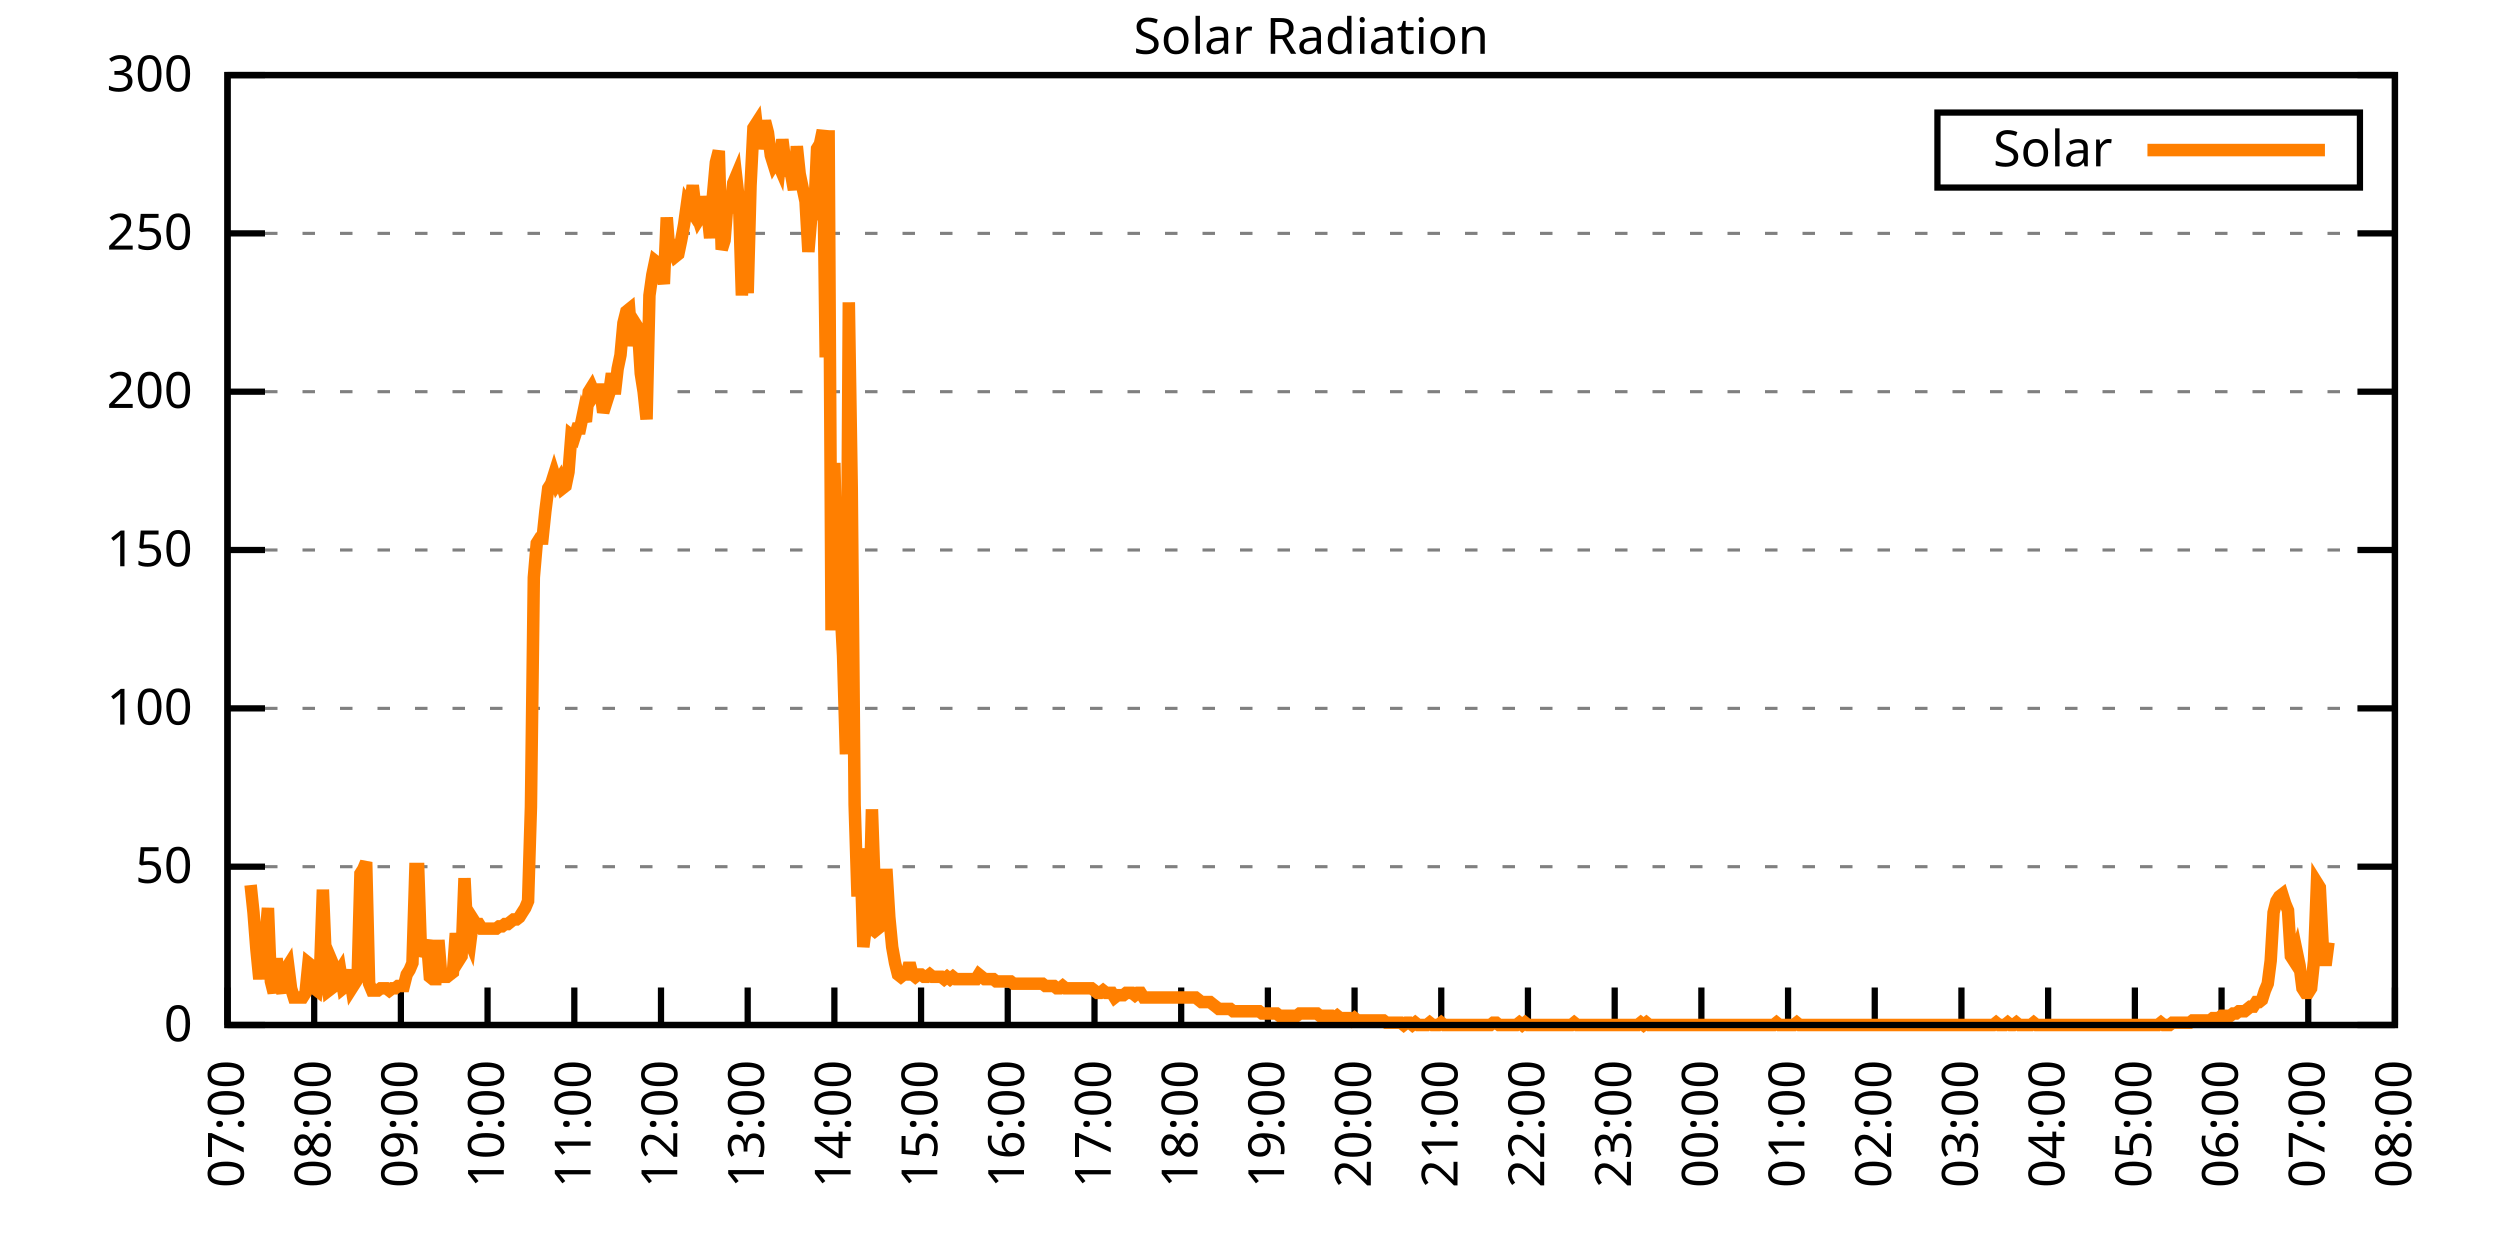
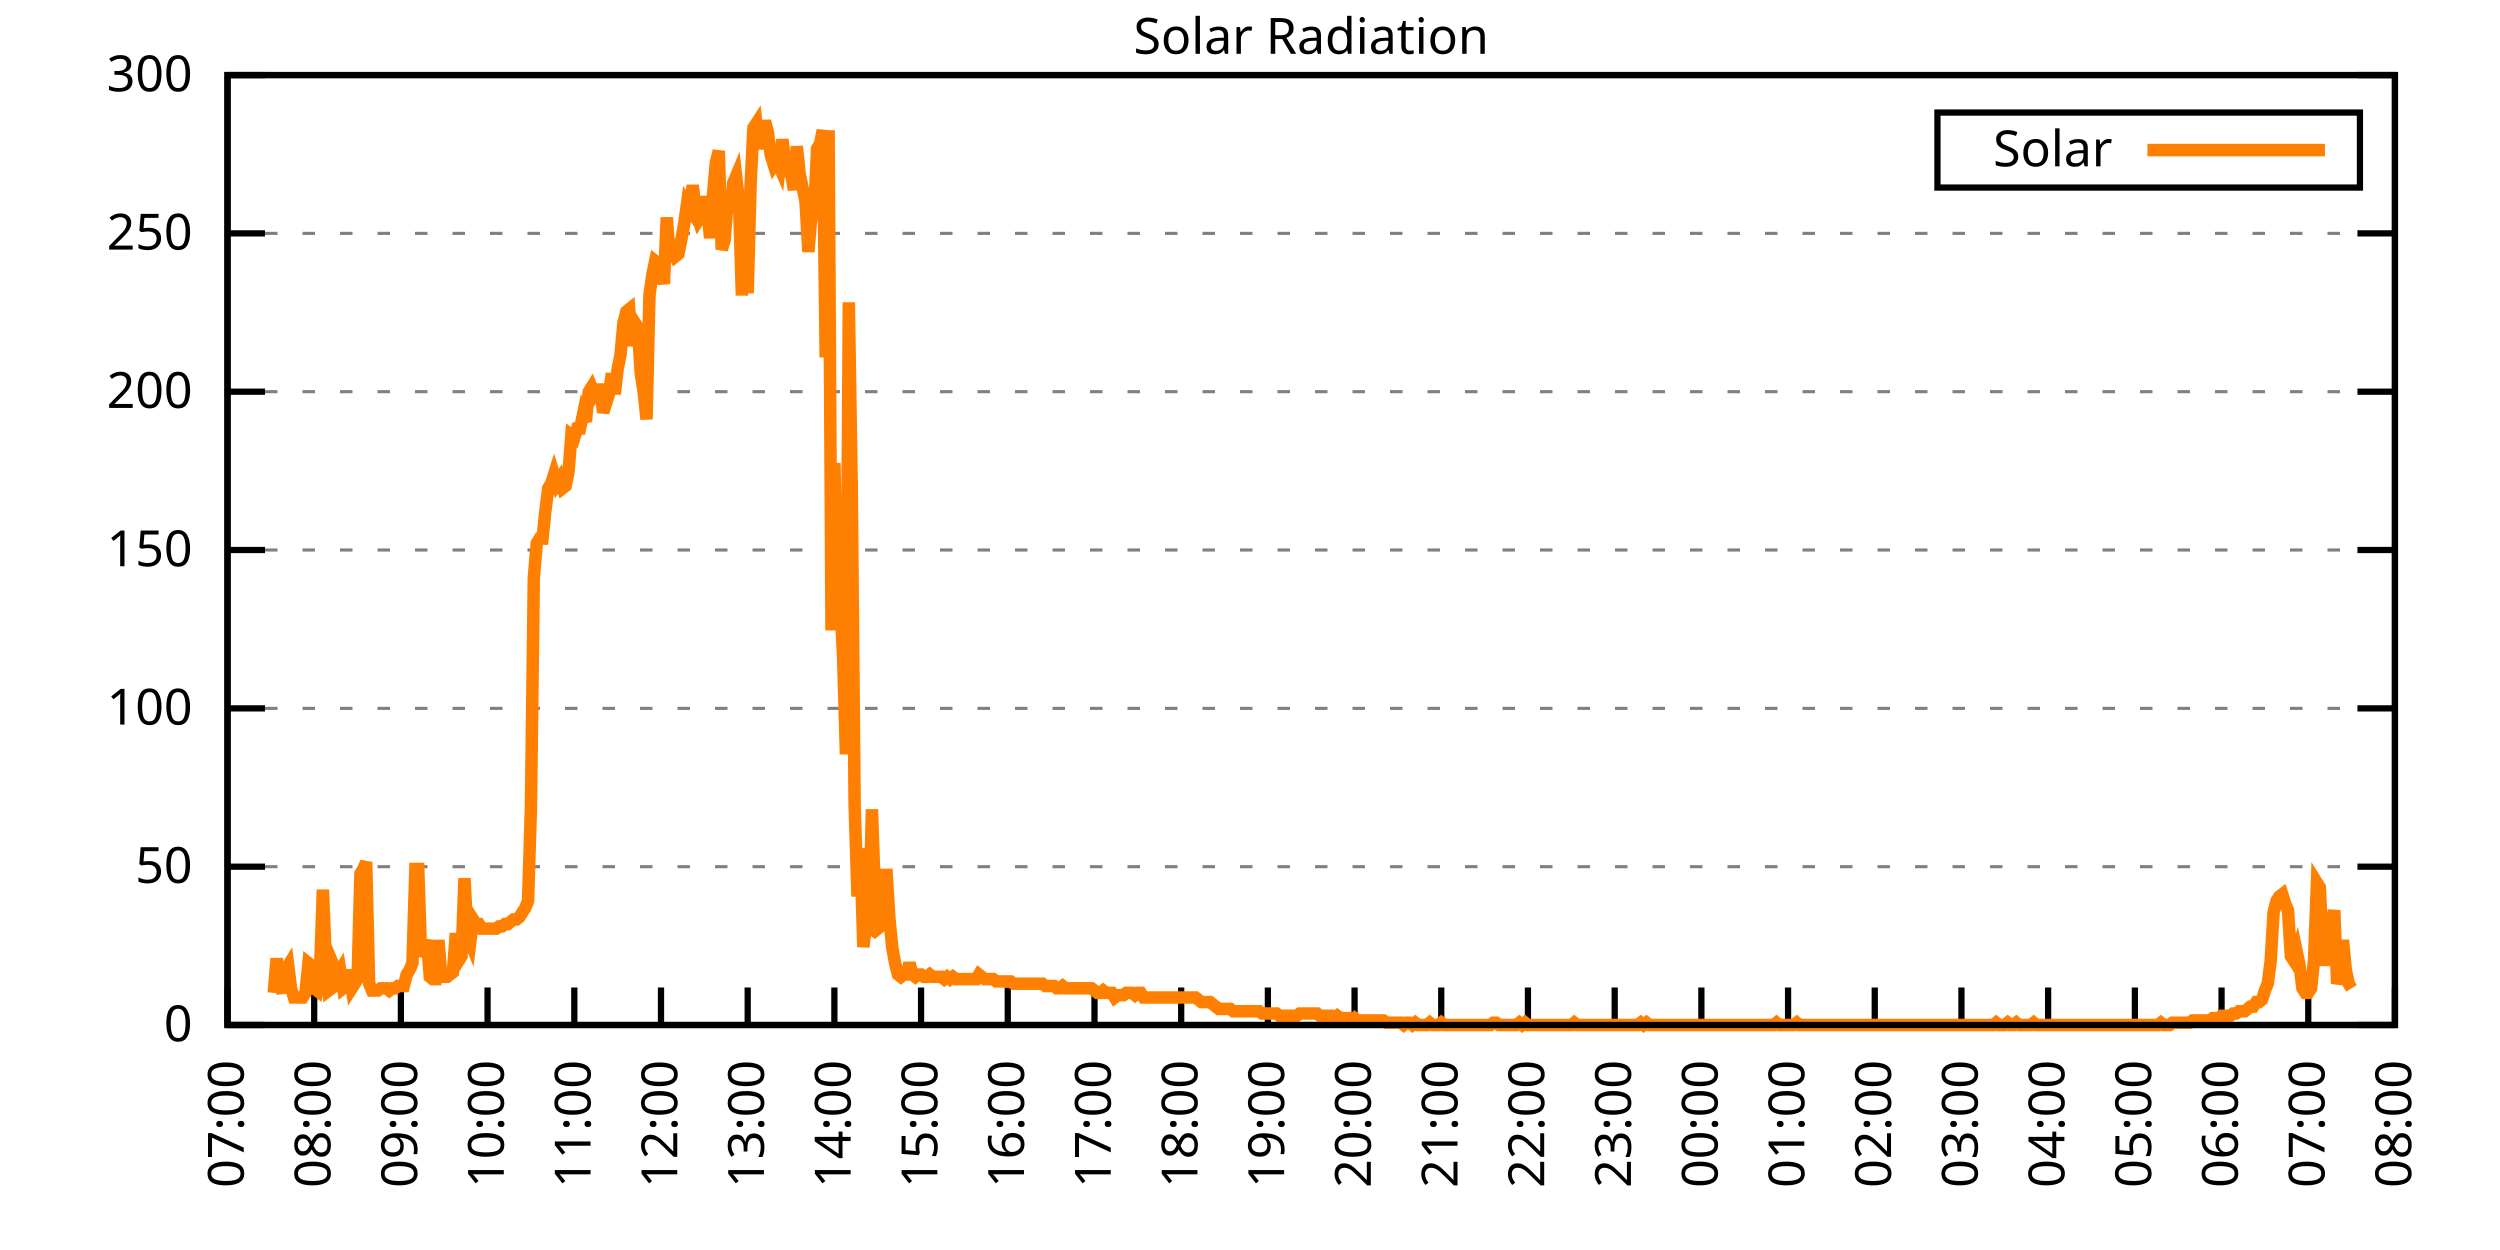
<svg xmlns="http://www.w3.org/2000/svg" xmlns:xlink="http://www.w3.org/1999/xlink" width="400" height="200" viewBox="0 0 400 200">
  <g id="gnuplot_canvas">
    <rect x="0" y="0" width="400" height="200" fill="none" />
    <defs>
      <circle id="gpDot" r="0.5" stroke-width="0.5" stroke="currentColor" />
      <path id="gpPt0" stroke-width="0.333" stroke="currentColor" d="M-1,0 h2 M0,-1 v2" />
      <path id="gpPt1" stroke-width="0.333" stroke="currentColor" d="M-1,-1 L1,1 M1,-1 L-1,1" />
      <path id="gpPt2" stroke-width="0.333" stroke="currentColor" d="M-1,0 L1,0 M0,-1 L0,1 M-1,-1 L1,1 M-1,1 L1,-1" />
      <rect id="gpPt3" stroke-width="0.333" stroke="currentColor" x="-1" y="-1" width="2" height="2" />
      <rect id="gpPt4" stroke-width="0.333" stroke="currentColor" fill="currentColor" x="-1" y="-1" width="2" height="2" />
      <circle id="gpPt5" stroke-width="0.333" stroke="currentColor" cx="0" cy="0" r="1" />
      <use xlink:href="#gpPt5" id="gpPt6" fill="currentColor" stroke="none" />
      <path id="gpPt7" stroke-width="0.333" stroke="currentColor" d="M0,-1.33 L-1.33,0.67 L1.33,0.67 z" />
      <use xlink:href="#gpPt7" id="gpPt8" fill="currentColor" stroke="none" />
      <use xlink:href="#gpPt7" id="gpPt9" stroke="currentColor" transform="rotate(180)" />
      <use xlink:href="#gpPt9" id="gpPt10" fill="currentColor" stroke="none" />
      <use xlink:href="#gpPt3" id="gpPt11" stroke="currentColor" transform="rotate(45)" />
      <use xlink:href="#gpPt11" id="gpPt12" fill="currentColor" stroke="none" />
      <path id="gpPt13" stroke-width="0.333" stroke="currentColor" d="M0,1.330 L1.265,0.411 L0.782,-1.067 L-0.782,-1.076 L-1.265,0.411 z" />
      <use xlink:href="#gpPt13" id="gpPt14" fill="currentColor" stroke="none" />
      <filter id="textbox" filterUnits="objectBoundingBox" x="0" y="0" height="1" width="1">
        <feFlood flood-color="white" flood-opacity="1" result="bgnd" />
        <feComposite in="SourceGraphic" in2="bgnd" operator="atop" />
      </filter>
      <filter id="greybox" filterUnits="objectBoundingBox" x="0" y="0" height="1" width="1">
        <feFlood flood-color="lightgrey" flood-opacity="1" result="grey" />
        <feComposite in="SourceGraphic" in2="grey" operator="atop" />
      </filter>
    </defs>
    <g fill="none" color="white" stroke="currentColor" stroke-width="1.00" stroke-linecap="butt" stroke-linejoin="miter">
</g>
    <g fill="none" color="black" stroke="currentColor" stroke-width="1.00" stroke-linecap="butt" stroke-linejoin="miter">
      <g stroke="none" shape-rendering="crispEdges">
        <polygon fill="rgb(255, 255, 255)" points="36.40,164.00 383.18,164.00 383.18,12.02 36.40,12.02 " />
      </g>
    </g>
    <g fill="none" color="black" stroke="currentColor" stroke-width="1.00" stroke-linecap="butt" stroke-linejoin="miter">
</g>
    <g fill="none" color="black" stroke="black" stroke-width="0.50" stroke-linecap="butt" stroke-linejoin="miter">
</g>
    <g fill="none" color="gray" stroke="currentColor" stroke-width="0.50" stroke-linecap="butt" stroke-linejoin="miter">
      <path stroke="gray" stroke-dasharray="2,4" class="gridline" d="M36.40,164.00 L383.19,164.00  " />
    </g>
    <g fill="none" color="gray" stroke="gray" stroke-width="1.00" stroke-linecap="butt" stroke-linejoin="miter">
</g>
    <g fill="none" color="black" stroke="currentColor" stroke-width="1.00" stroke-linecap="butt" stroke-linejoin="miter">
      <path stroke="black" d="M36.40,164.00 L42.40,164.00 M383.19,164.00 L377.19,164.00  " />
      <g transform="translate(30.80,166.60)" stroke="none" fill="black" font-family="Sans" font-size="8.00" text-anchor="end">
        <text>
          <tspan font-family="Sans"> 0</tspan>
        </text>
      </g>
    </g>
    <g fill="none" color="black" stroke="currentColor" stroke-width="1.00" stroke-linecap="butt" stroke-linejoin="miter">
</g>
    <g fill="none" color="black" stroke="black" stroke-width="0.50" stroke-linecap="butt" stroke-linejoin="miter">
</g>
    <g fill="none" color="gray" stroke="currentColor" stroke-width="0.50" stroke-linecap="butt" stroke-linejoin="miter">
      <path stroke="gray" stroke-dasharray="2,4" class="gridline" d="M36.40,138.67 L383.19,138.67  " />
    </g>
    <g fill="none" color="gray" stroke="gray" stroke-width="1.00" stroke-linecap="butt" stroke-linejoin="miter">
</g>
    <g fill="none" color="black" stroke="currentColor" stroke-width="1.00" stroke-linecap="butt" stroke-linejoin="miter">
      <path stroke="black" d="M36.40,138.67 L42.40,138.67 M383.19,138.67 L377.19,138.67  " />
      <g transform="translate(30.80,141.27)" stroke="none" fill="black" font-family="Sans" font-size="8.00" text-anchor="end">
        <text>
          <tspan font-family="Sans"> 50</tspan>
        </text>
      </g>
    </g>
    <g fill="none" color="black" stroke="currentColor" stroke-width="1.00" stroke-linecap="butt" stroke-linejoin="miter">
</g>
    <g fill="none" color="black" stroke="black" stroke-width="0.50" stroke-linecap="butt" stroke-linejoin="miter">
</g>
    <g fill="none" color="gray" stroke="currentColor" stroke-width="0.50" stroke-linecap="butt" stroke-linejoin="miter">
      <path stroke="gray" stroke-dasharray="2,4" class="gridline" d="M36.40,113.34 L383.19,113.34  " />
    </g>
    <g fill="none" color="gray" stroke="gray" stroke-width="1.00" stroke-linecap="butt" stroke-linejoin="miter">
</g>
    <g fill="none" color="black" stroke="currentColor" stroke-width="1.00" stroke-linecap="butt" stroke-linejoin="miter">
      <path stroke="black" d="M36.40,113.34 L42.40,113.34 M383.19,113.34 L377.19,113.34  " />
      <g transform="translate(30.80,115.94)" stroke="none" fill="black" font-family="Sans" font-size="8.00" text-anchor="end">
        <text>
          <tspan font-family="Sans"> 100</tspan>
        </text>
      </g>
    </g>
    <g fill="none" color="black" stroke="currentColor" stroke-width="1.00" stroke-linecap="butt" stroke-linejoin="miter">
</g>
    <g fill="none" color="black" stroke="black" stroke-width="0.50" stroke-linecap="butt" stroke-linejoin="miter">
</g>
    <g fill="none" color="gray" stroke="currentColor" stroke-width="0.50" stroke-linecap="butt" stroke-linejoin="miter">
      <path stroke="gray" stroke-dasharray="2,4" class="gridline" d="M36.40,88.00 L383.19,88.00  " />
    </g>
    <g fill="none" color="gray" stroke="gray" stroke-width="1.00" stroke-linecap="butt" stroke-linejoin="miter">
</g>
    <g fill="none" color="black" stroke="currentColor" stroke-width="1.00" stroke-linecap="butt" stroke-linejoin="miter">
      <path stroke="black" d="M36.40,88.00 L42.40,88.00 M383.19,88.00 L377.19,88.00  " />
      <g transform="translate(30.80,90.60)" stroke="none" fill="black" font-family="Sans" font-size="8.00" text-anchor="end">
        <text>
          <tspan font-family="Sans"> 150</tspan>
        </text>
      </g>
    </g>
    <g fill="none" color="black" stroke="currentColor" stroke-width="1.00" stroke-linecap="butt" stroke-linejoin="miter">
</g>
    <g fill="none" color="black" stroke="black" stroke-width="0.50" stroke-linecap="butt" stroke-linejoin="miter">
</g>
    <g fill="none" color="gray" stroke="currentColor" stroke-width="0.50" stroke-linecap="butt" stroke-linejoin="miter">
      <path stroke="gray" stroke-dasharray="2,4" class="gridline" d="M36.40,62.67 L383.19,62.67  " />
    </g>
    <g fill="none" color="gray" stroke="gray" stroke-width="1.00" stroke-linecap="butt" stroke-linejoin="miter">
</g>
    <g fill="none" color="black" stroke="currentColor" stroke-width="1.00" stroke-linecap="butt" stroke-linejoin="miter">
      <path stroke="black" d="M36.40,62.67 L42.40,62.67 M383.19,62.67 L377.19,62.67  " />
      <g transform="translate(30.80,65.27)" stroke="none" fill="black" font-family="Sans" font-size="8.00" text-anchor="end">
        <text>
          <tspan font-family="Sans"> 200</tspan>
        </text>
      </g>
    </g>
    <g fill="none" color="black" stroke="currentColor" stroke-width="1.00" stroke-linecap="butt" stroke-linejoin="miter">
</g>
    <g fill="none" color="black" stroke="black" stroke-width="0.50" stroke-linecap="butt" stroke-linejoin="miter">
</g>
    <g fill="none" color="gray" stroke="currentColor" stroke-width="0.50" stroke-linecap="butt" stroke-linejoin="miter">
      <path stroke="gray" stroke-dasharray="2,4" class="gridline" d="M36.40,37.34 L383.19,37.34  " />
    </g>
    <g fill="none" color="gray" stroke="gray" stroke-width="1.00" stroke-linecap="butt" stroke-linejoin="miter">
</g>
    <g fill="none" color="black" stroke="currentColor" stroke-width="1.00" stroke-linecap="butt" stroke-linejoin="miter">
      <path stroke="black" d="M36.40,37.34 L42.40,37.34 M383.19,37.34 L377.19,37.34  " />
      <g transform="translate(30.80,39.94)" stroke="none" fill="black" font-family="Sans" font-size="8.00" text-anchor="end">
        <text>
          <tspan font-family="Sans"> 250</tspan>
        </text>
      </g>
    </g>
    <g fill="none" color="black" stroke="currentColor" stroke-width="1.00" stroke-linecap="butt" stroke-linejoin="miter">
</g>
    <g fill="none" color="black" stroke="black" stroke-width="0.50" stroke-linecap="butt" stroke-linejoin="miter">
</g>
    <g fill="none" color="gray" stroke="currentColor" stroke-width="0.50" stroke-linecap="butt" stroke-linejoin="miter">
      <path stroke="gray" stroke-dasharray="2,4" class="gridline" d="M36.40,12.01 L383.19,12.01  " />
    </g>
    <g fill="none" color="gray" stroke="gray" stroke-width="1.00" stroke-linecap="butt" stroke-linejoin="miter">
</g>
    <g fill="none" color="black" stroke="currentColor" stroke-width="1.00" stroke-linecap="butt" stroke-linejoin="miter">
      <path stroke="black" d="M36.40,12.01 L42.40,12.01 M383.19,12.01 L377.19,12.01  " />
      <g transform="translate(30.80,14.61)" stroke="none" fill="black" font-family="Sans" font-size="8.00" text-anchor="end">
        <text>
          <tspan font-family="Sans"> 300</tspan>
        </text>
      </g>
    </g>
    <g fill="none" color="black" stroke="currentColor" stroke-width="1.00" stroke-linecap="butt" stroke-linejoin="miter">
      <path stroke="black" d="M36.40,164.00 L36.40,158.00  " />
      <g transform="translate(39.00,169.60) rotate(270.00)" stroke="none" fill="black" font-family="Sans" font-size="8.00" text-anchor="end">
        <text>
          <tspan font-family="Sans">07:00</tspan>
        </text>
      </g>
    </g>
    <g fill="none" color="black" stroke="currentColor" stroke-width="1.00" stroke-linecap="butt" stroke-linejoin="miter">
      <path stroke="black" d="M50.27,164.00 L50.27,158.00  " />
      <g transform="translate(52.87,169.60) rotate(270.00)" stroke="none" fill="black" font-family="Sans" font-size="8.00" text-anchor="end">
        <text>
          <tspan font-family="Sans">08:00</tspan>
        </text>
      </g>
    </g>
    <g fill="none" color="black" stroke="currentColor" stroke-width="1.00" stroke-linecap="butt" stroke-linejoin="miter">
      <path stroke="black" d="M64.14,164.00 L64.14,158.00  " />
      <g transform="translate(66.74,169.60) rotate(270.00)" stroke="none" fill="black" font-family="Sans" font-size="8.00" text-anchor="end">
        <text>
          <tspan font-family="Sans">09:00</tspan>
        </text>
      </g>
    </g>
    <g fill="none" color="black" stroke="currentColor" stroke-width="1.00" stroke-linecap="butt" stroke-linejoin="miter">
      <path stroke="black" d="M78.01,164.00 L78.01,158.00  " />
      <g transform="translate(80.61,169.60) rotate(270.00)" stroke="none" fill="black" font-family="Sans" font-size="8.00" text-anchor="end">
        <text>
          <tspan font-family="Sans">10:00</tspan>
        </text>
      </g>
    </g>
    <g fill="none" color="black" stroke="currentColor" stroke-width="1.00" stroke-linecap="butt" stroke-linejoin="miter">
      <path stroke="black" d="M91.89,164.00 L91.89,158.00  " />
      <g transform="translate(94.49,169.60) rotate(270.00)" stroke="none" fill="black" font-family="Sans" font-size="8.00" text-anchor="end">
        <text>
          <tspan font-family="Sans">11:00</tspan>
        </text>
      </g>
    </g>
    <g fill="none" color="black" stroke="currentColor" stroke-width="1.00" stroke-linecap="butt" stroke-linejoin="miter">
      <path stroke="black" d="M105.76,164.00 L105.76,158.00  " />
      <g transform="translate(108.36,169.60) rotate(270.00)" stroke="none" fill="black" font-family="Sans" font-size="8.00" text-anchor="end">
        <text>
          <tspan font-family="Sans">12:00</tspan>
        </text>
      </g>
    </g>
    <g fill="none" color="black" stroke="currentColor" stroke-width="1.00" stroke-linecap="butt" stroke-linejoin="miter">
      <path stroke="black" d="M119.63,164.00 L119.63,158.00  " />
      <g transform="translate(122.23,169.60) rotate(270.00)" stroke="none" fill="black" font-family="Sans" font-size="8.00" text-anchor="end">
        <text>
          <tspan font-family="Sans">13:00</tspan>
        </text>
      </g>
    </g>
    <g fill="none" color="black" stroke="currentColor" stroke-width="1.00" stroke-linecap="butt" stroke-linejoin="miter">
      <path stroke="black" d="M133.50,164.00 L133.50,158.00  " />
      <g transform="translate(136.10,169.60) rotate(270.00)" stroke="none" fill="black" font-family="Sans" font-size="8.00" text-anchor="end">
        <text>
          <tspan font-family="Sans">14:00</tspan>
        </text>
      </g>
    </g>
    <g fill="none" color="black" stroke="currentColor" stroke-width="1.00" stroke-linecap="butt" stroke-linejoin="miter">
      <path stroke="black" d="M147.37,164.00 L147.37,158.00  " />
      <g transform="translate(149.97,169.60) rotate(270.00)" stroke="none" fill="black" font-family="Sans" font-size="8.00" text-anchor="end">
        <text>
          <tspan font-family="Sans">15:00</tspan>
        </text>
      </g>
    </g>
    <g fill="none" color="black" stroke="currentColor" stroke-width="1.00" stroke-linecap="butt" stroke-linejoin="miter">
      <path stroke="black" d="M161.24,164.00 L161.24,158.00  " />
      <g transform="translate(163.84,169.60) rotate(270.00)" stroke="none" fill="black" font-family="Sans" font-size="8.00" text-anchor="end">
        <text>
          <tspan font-family="Sans">16:00</tspan>
        </text>
      </g>
    </g>
    <g fill="none" color="black" stroke="currentColor" stroke-width="1.00" stroke-linecap="butt" stroke-linejoin="miter">
      <path stroke="black" d="M175.12,164.00 L175.12,158.00  " />
      <g transform="translate(177.72,169.60) rotate(270.00)" stroke="none" fill="black" font-family="Sans" font-size="8.00" text-anchor="end">
        <text>
          <tspan font-family="Sans">17:00</tspan>
        </text>
      </g>
    </g>
    <g fill="none" color="black" stroke="currentColor" stroke-width="1.00" stroke-linecap="butt" stroke-linejoin="miter">
      <path stroke="black" d="M188.99,164.00 L188.99,158.00  " />
      <g transform="translate(191.59,169.60) rotate(270.00)" stroke="none" fill="black" font-family="Sans" font-size="8.00" text-anchor="end">
        <text>
          <tspan font-family="Sans">18:00</tspan>
        </text>
      </g>
    </g>
    <g fill="none" color="black" stroke="currentColor" stroke-width="1.00" stroke-linecap="butt" stroke-linejoin="miter">
      <path stroke="black" d="M202.86,164.00 L202.86,158.00  " />
      <g transform="translate(205.46,169.60) rotate(270.00)" stroke="none" fill="black" font-family="Sans" font-size="8.00" text-anchor="end">
        <text>
          <tspan font-family="Sans">19:00</tspan>
        </text>
      </g>
    </g>
    <g fill="none" color="black" stroke="currentColor" stroke-width="1.00" stroke-linecap="butt" stroke-linejoin="miter">
      <path stroke="black" d="M216.73,164.00 L216.73,158.00  " />
      <g transform="translate(219.33,169.60) rotate(270.00)" stroke="none" fill="black" font-family="Sans" font-size="8.00" text-anchor="end">
        <text>
          <tspan font-family="Sans">20:00</tspan>
        </text>
      </g>
    </g>
    <g fill="none" color="black" stroke="currentColor" stroke-width="1.00" stroke-linecap="butt" stroke-linejoin="miter">
      <path stroke="black" d="M230.60,164.00 L230.60,158.00  " />
      <g transform="translate(233.20,169.60) rotate(270.00)" stroke="none" fill="black" font-family="Sans" font-size="8.00" text-anchor="end">
        <text>
          <tspan font-family="Sans">21:00</tspan>
        </text>
      </g>
    </g>
    <g fill="none" color="black" stroke="currentColor" stroke-width="1.00" stroke-linecap="butt" stroke-linejoin="miter">
      <path stroke="black" d="M244.47,164.00 L244.47,158.00  " />
      <g transform="translate(247.07,169.60) rotate(270.00)" stroke="none" fill="black" font-family="Sans" font-size="8.00" text-anchor="end">
        <text>
          <tspan font-family="Sans">22:00</tspan>
        </text>
      </g>
    </g>
    <g fill="none" color="black" stroke="currentColor" stroke-width="1.00" stroke-linecap="butt" stroke-linejoin="miter">
      <path stroke="black" d="M258.35,164.00 L258.35,158.00  " />
      <g transform="translate(260.95,169.60) rotate(270.00)" stroke="none" fill="black" font-family="Sans" font-size="8.00" text-anchor="end">
        <text>
          <tspan font-family="Sans">23:00</tspan>
        </text>
      </g>
    </g>
    <g fill="none" color="black" stroke="currentColor" stroke-width="1.00" stroke-linecap="butt" stroke-linejoin="miter">
      <path stroke="black" d="M272.22,164.00 L272.22,158.00  " />
      <g transform="translate(274.82,169.60) rotate(270.00)" stroke="none" fill="black" font-family="Sans" font-size="8.00" text-anchor="end">
        <text>
          <tspan font-family="Sans">00:00</tspan>
        </text>
      </g>
    </g>
    <g fill="none" color="black" stroke="currentColor" stroke-width="1.00" stroke-linecap="butt" stroke-linejoin="miter">
      <path stroke="black" d="M286.09,164.00 L286.09,158.00  " />
      <g transform="translate(288.69,169.60) rotate(270.00)" stroke="none" fill="black" font-family="Sans" font-size="8.00" text-anchor="end">
        <text>
          <tspan font-family="Sans">01:00</tspan>
        </text>
      </g>
    </g>
    <g fill="none" color="black" stroke="currentColor" stroke-width="1.00" stroke-linecap="butt" stroke-linejoin="miter">
      <path stroke="black" d="M299.96,164.00 L299.96,158.00  " />
      <g transform="translate(302.56,169.60) rotate(270.00)" stroke="none" fill="black" font-family="Sans" font-size="8.00" text-anchor="end">
        <text>
          <tspan font-family="Sans">02:00</tspan>
        </text>
      </g>
    </g>
    <g fill="none" color="black" stroke="currentColor" stroke-width="1.00" stroke-linecap="butt" stroke-linejoin="miter">
      <path stroke="black" d="M313.83,164.00 L313.83,158.00  " />
      <g transform="translate(316.43,169.60) rotate(270.00)" stroke="none" fill="black" font-family="Sans" font-size="8.00" text-anchor="end">
        <text>
          <tspan font-family="Sans">03:00</tspan>
        </text>
      </g>
    </g>
    <g fill="none" color="black" stroke="currentColor" stroke-width="1.00" stroke-linecap="butt" stroke-linejoin="miter">
      <path stroke="black" d="M327.70,164.00 L327.70,158.00  " />
      <g transform="translate(330.30,169.60) rotate(270.00)" stroke="none" fill="black" font-family="Sans" font-size="8.00" text-anchor="end">
        <text>
          <tspan font-family="Sans">04:00</tspan>
        </text>
      </g>
    </g>
    <g fill="none" color="black" stroke="currentColor" stroke-width="1.00" stroke-linecap="butt" stroke-linejoin="miter">
      <path stroke="black" d="M341.58,164.00 L341.58,158.00  " />
      <g transform="translate(344.18,169.60) rotate(270.00)" stroke="none" fill="black" font-family="Sans" font-size="8.00" text-anchor="end">
        <text>
          <tspan font-family="Sans">05:00</tspan>
        </text>
      </g>
    </g>
    <g fill="none" color="black" stroke="currentColor" stroke-width="1.00" stroke-linecap="butt" stroke-linejoin="miter">
      <path stroke="black" d="M355.45,164.00 L355.45,158.00  " />
      <g transform="translate(358.05,169.60) rotate(270.00)" stroke="none" fill="black" font-family="Sans" font-size="8.00" text-anchor="end">
        <text>
          <tspan font-family="Sans">06:00</tspan>
        </text>
      </g>
    </g>
    <g fill="none" color="black" stroke="currentColor" stroke-width="1.00" stroke-linecap="butt" stroke-linejoin="miter">
      <path stroke="black" d="M369.32,164.00 L369.32,158.00  " />
      <g transform="translate(371.92,169.60) rotate(270.00)" stroke="none" fill="black" font-family="Sans" font-size="8.00" text-anchor="end">
        <text>
          <tspan font-family="Sans">07:00</tspan>
        </text>
      </g>
    </g>
    <g fill="none" color="black" stroke="currentColor" stroke-width="1.00" stroke-linecap="butt" stroke-linejoin="miter">
      <path stroke="black" d="M383.19,164.00 L383.19,158.00  " />
      <g transform="translate(385.79,169.60) rotate(270.00)" stroke="none" fill="black" font-family="Sans" font-size="8.00" text-anchor="end">
        <text>
          <tspan font-family="Sans">08:00</tspan>
        </text>
      </g>
    </g>
    <g fill="none" color="black" stroke="currentColor" stroke-width="1.00" stroke-linecap="butt" stroke-linejoin="miter">
</g>
    <g fill="none" color="black" stroke="currentColor" stroke-width="1.00" stroke-linecap="butt" stroke-linejoin="miter">
      <path stroke="black" d="M36.40,12.01 L36.40,164.00 L383.19,164.00 L383.19,12.01 L36.40,12.01 Z  " />
    </g>
    <g fill="none" color="black" stroke="currentColor" stroke-width="1.00" stroke-linecap="butt" stroke-linejoin="miter">
</g>
    <g fill="none" color="black" stroke="currentColor" stroke-width="1.00" stroke-linecap="butt" stroke-linejoin="miter">
      <path stroke="black" d="M309.99,30.01 L309.99,18.01 L377.59,18.01 L377.59,30.01 L309.99,30.01 Z  " />
    </g>
    <g id="Solar_Radiation_plot_1">
      <g fill="none" color="white" stroke="black" stroke-width="2.00" stroke-linecap="butt" stroke-linejoin="miter">
</g>
      <g fill="none" color="black" stroke="currentColor" stroke-width="2.00" stroke-linecap="butt" stroke-linejoin="miter">
        <g transform="translate(337.99,26.61)" stroke="none" fill="black" font-family="Sans" font-size="8.00" text-anchor="end">
          <text>
            <tspan font-family="Sans">Solar</tspan>
          </text>
        </g>
      </g>
      <g fill="none" color="black" stroke="currentColor" stroke-width="2.00" stroke-linecap="butt" stroke-linejoin="miter">
-         <path stroke="rgb(255, 127,   0)" d="M343.59,24.01 L371.99,24.01 M40.10,141.61 L40.56,146.01 L41.02,151.89 L41.49,156.66 L41.95,151.52 L42.41,150.79   L42.87,145.28 L43.34,157.03 L43.80,158.86 L44.26,153.35 L44.72,157.39 L45.19,158.86 L45.65,155.19 L46.11,154.46   L46.57,158.13 L47.03,159.60 L47.50,159.60 L47.96,159.60 L48.42,159.60 L48.88,158.86 L49.35,154.09 L49.81,154.46   L50.27,158.13 L50.73,158.49 L51.20,155.56 L51.66,142.34 L52.12,153.35 L52.58,158.49 L53.05,158.13 L53.51,154.82   L53.97,155.92 L54.43,155.19 L54.90,158.13 L55.36,157.76 L55.82,155.19 L56.28,158.13 L56.75,157.39 L57.21,156.66   L57.67,139.77 L58.13,139.04 L58.59,137.94 L59.06,157.39 L59.52,158.49 L59.98,158.49 L60.44,158.49 L60.91,158.13   L61.37,158.13 L61.83,158.13 L62.29,158.49 L62.76,158.13 L63.22,158.13 L63.68,157.76 L64.14,157.76 L64.61,157.76   L65.07,155.92 L65.53,155.19 L65.99,154.09 L66.46,139.04 L66.92,139.04 L67.38,152.99 L67.84,151.89 L68.30,150.42   L68.77,156.29 L69.23,156.66 L69.69,156.66 L70.15,150.42 L70.62,156.29 L71.08,156.29 L71.54,156.29 L72.00,155.92   L72.47,155.56 L72.93,149.32 L73.39,153.72 L73.85,152.99 L74.32,140.51 L74.78,149.68 L75.24,150.79 L75.70,147.11   L76.17,147.85 L76.63,147.85 L77.09,148.58 L77.55,148.58 L78.01,148.58 L78.48,148.58 L78.94,148.58 L79.40,148.58   L79.86,148.22 L80.33,148.22 L80.79,147.85 L81.25,147.85 L81.71,147.48 L82.18,147.11 L82.64,147.11 L83.10,146.75   L83.56,146.01 L84.03,145.28 L84.49,144.18 L84.95,129.13 L85.41,92.42 L85.88,86.91 L86.34,86.18 L86.80,86.18   L87.26,81.78 L87.72,78.10 L88.19,77.37 L88.65,75.90 L89.11,77.37 L89.57,76.64 L90.04,78.10 L90.50,77.74   L90.96,75.53 L91.42,69.66 L91.89,70.03 L92.35,68.56 L92.81,68.56 L93.27,66.36 L93.74,67.46 L94.20,62.69   L94.66,61.95 L95.12,63.05 L95.59,62.32 L96.05,62.32 L96.51,65.99 L96.97,64.52 L97.44,63.05 L97.90,59.75   L98.36,63.05 L98.82,59.02 L99.28,56.81 L99.75,51.68 L100.21,49.84 L100.67,49.47 L101.13,55.35 L101.60,51.68   L102.06,52.41 L102.52,59.75 L102.98,62.69 L103.45,67.09 L103.91,47.27 L104.37,43.97 L104.83,41.76 L105.30,42.13   L105.76,42.87 L106.22,45.43 L106.68,34.79 L107.15,41.03 L107.61,39.93 L108.07,41.03 L108.53,40.66 L108.99,38.46   L109.46,35.89 L109.92,32.59 L110.38,33.32 L110.84,29.65 L111.31,33.69 L111.77,35.16 L112.23,34.42 L112.69,31.49   L113.16,33.69 L113.62,38.09 L114.08,31.12 L114.54,25.98 L115.01,24.14 L115.47,39.93 L115.93,38.46 L116.39,32.59   L116.86,34.06 L117.32,29.28 L117.78,28.18 L118.24,32.22 L118.70,47.27 L119.17,36.99 L119.63,46.90 L120.09,29.65   L120.55,20.47 L121.02,19.74 L121.48,23.78 L121.94,21.57 L122.40,19.37 L122.87,21.21 L123.33,24.88 L123.79,26.35   L124.25,25.61 L124.72,26.71 L125.18,22.31 L125.64,25.98 L126.10,27.45 L126.57,27.82 L127.03,30.38 L127.49,23.41   L127.95,27.82 L128.41,30.02 L128.88,32.22 L129.34,40.30 L129.80,34.79 L130.26,34.42 L130.73,23.78 L131.19,23.04   L131.65,20.84 L132.11,57.18 L132.58,20.84 L133.04,100.86 L133.50,74.07 L133.96,96.83 L134.43,96.09 L134.89,104.90   L135.35,120.69 L135.81,48.37 L136.28,78.10 L136.74,128.76 L137.20,143.44 L137.66,135.74 L138.13,151.52 L138.59,147.85   L139.05,148.22 L139.51,129.49 L139.97,142.71 L140.44,140.14 L140.90,148.22 L141.36,147.85 L141.82,139.04 L142.29,146.75   L142.75,151.52 L143.21,154.09 L143.67,155.92 L144.14,156.29 L144.60,155.92 L145.06,155.92 L145.52,154.09 L145.99,155.92   L146.45,156.29 L146.91,155.92 L147.37,155.92 L147.84,156.29 L148.30,156.29 L148.76,155.92 L149.22,156.29 L149.68,156.29   L150.15,156.29 L150.61,156.29 L151.07,156.66 L151.53,156.29 L152.00,156.66 L152.46,156.29 L152.92,156.66 L153.38,156.66   L153.85,156.66 L154.31,156.66 L154.77,156.66 L155.23,156.66 L155.70,156.66 L156.16,156.66 L156.62,155.92 L157.08,156.29   L157.55,156.66 L158.01,156.66 L158.47,156.66 L158.93,156.66 L159.39,157.03 L159.86,157.03 L160.32,157.03 L160.78,157.03   L161.24,157.03 L161.71,157.03 L162.17,157.39 L162.63,157.39 L163.09,157.39 L163.56,157.39 L164.02,157.39 L164.48,157.39   L164.94,157.39 L165.41,157.39 L165.87,157.39 L166.33,157.39 L166.79,157.39 L167.26,157.76 L167.72,157.76 L168.18,157.76   L168.64,157.76 L169.10,158.13 L169.57,158.13 L170.03,157.76 L170.49,158.13 L170.95,158.13 L171.42,158.13 L171.88,158.13   L172.34,158.13 L172.80,158.13 L173.27,158.13 L173.73,158.13 L174.19,158.13 L174.65,158.13 L175.12,158.49 L175.58,158.86   L176.04,158.86 L176.50,158.49 L176.97,158.86 L177.43,158.86 L177.89,158.86 L178.35,159.60 L178.82,159.23 L179.28,159.23   L179.74,159.23 L180.20,158.86 L180.66,158.86 L181.13,158.86 L181.59,159.23 L182.05,158.86 L182.51,158.86 L182.98,159.60   L183.44,159.60 L183.90,159.60 L184.36,159.60 L184.83,159.60 L185.29,159.60 L185.75,159.60 L186.21,159.60 L186.68,159.60   L187.14,159.60 L187.60,159.60 L188.06,159.60 L188.53,159.60 L188.99,159.60 L189.45,159.60 L189.91,159.60 L190.37,159.60   L190.84,159.60 L191.30,159.60 L191.76,159.96 L192.22,160.33 L192.69,160.33 L193.15,160.33 L193.61,160.33 L194.07,160.70   L194.54,161.06 L195.00,161.43 L195.46,161.43 L195.92,161.43 L196.39,161.43 L196.85,161.43 L197.31,161.80 L197.77,161.80   L198.24,161.80 L198.70,161.80 L199.16,161.80 L199.62,161.80 L200.08,161.80 L200.55,161.80 L201.01,161.80 L201.47,161.80   L201.93,162.16 L202.40,162.16 L202.86,162.16 L203.32,162.16 L203.78,162.16 L204.25,162.16 L204.71,162.53 L205.17,162.53   L205.63,162.53 L206.10,162.53 L206.56,162.53 L207.02,162.53 L207.48,162.53 L207.95,162.16 L208.41,162.16 L208.87,162.16   L209.33,162.16 L209.80,162.16 L210.26,162.16 L210.72,162.16 L211.18,162.53 L211.64,162.53 L212.11,162.53 L212.57,162.53   L213.03,162.53 L213.49,162.90 L213.96,162.53 L214.42,162.90 L214.88,162.90 L215.34,162.90 L215.81,162.90 L216.27,163.27   L216.73,162.90 L217.19,163.27 L217.66,163.27 L218.12,163.27 L218.58,163.27 L219.04,163.27 L219.51,163.27 L219.97,163.27   L220.43,163.27 L220.89,163.27 L221.35,163.27 L221.82,163.63 L222.28,163.63 L222.74,163.63 L223.20,163.63 L223.67,163.63   L224.13,163.63 L224.59,164.00 L225.05,163.63 L225.52,163.63 L225.98,164.00 L226.44,163.63 L226.90,164.00 L227.37,164.00   L227.83,164.00 L228.29,164.00 L228.75,163.63 L229.22,164.00 L229.68,164.00 L230.14,164.00 L230.60,163.63 L231.06,164.00   L231.53,164.00 L231.99,164.00 L232.45,164.00 L232.91,164.00 L233.38,164.00 L233.84,164.00 L234.30,164.00 L234.76,164.00   L235.23,164.00 L235.69,164.00 L236.15,164.00 L236.61,164.00 L237.08,164.00 L237.54,164.00 L238.00,164.00 L238.46,164.00   L238.93,163.63 L239.39,163.63 L239.85,164.00 L240.31,164.00 L240.77,164.00 L241.24,164.00 L241.70,164.00 L242.16,164.00   L242.62,164.00 L243.09,163.63 L243.55,164.00 L244.01,163.63 L244.47,164.00 L244.94,164.00 L245.40,164.00 L245.86,164.00   L246.32,164.00 L246.79,164.00 L247.25,164.00 L247.71,164.00 L248.17,164.00 L248.64,164.00 L249.10,164.00 L249.56,164.00   L250.02,164.00 L250.49,164.00 L250.95,164.00 L251.41,164.00 L251.87,163.63 L252.33,164.00 L252.80,164.00 L253.26,164.00   L253.72,164.00 L254.18,164.00 L254.65,164.00 L255.11,164.00 L255.57,164.00 L256.03,164.00 L256.50,164.00 L256.96,164.00   L257.42,164.00 L257.88,164.00 L258.35,164.00 L258.81,164.00 L259.27,164.00 L259.73,164.00 L260.20,164.00 L260.66,164.00   L261.12,164.00 L261.58,164.00 L262.04,164.00 L262.51,163.63 L262.97,164.00 L263.43,163.63 L263.89,164.00 L264.36,164.00   L264.82,164.00 L265.28,164.00 L265.74,164.00 L266.21,164.00 L266.67,164.00 L267.13,164.00 L267.59,164.00 L268.06,164.00   L268.52,164.00 L268.98,164.00 L269.44,164.00 L269.91,164.00 L270.37,164.00 L270.83,164.00 L271.29,164.00 L271.75,164.00   L272.22,164.00 L272.68,164.00 L273.14,164.00 L273.60,164.00 L274.07,164.00 L274.53,164.00 L274.99,164.00 L275.45,164.00   L275.92,164.00 L276.38,164.00 L276.84,164.00 L277.30,164.00 L277.77,164.00 L278.23,164.00 L278.69,164.00 L279.15,164.00   L279.62,164.00 L280.08,164.00 L280.54,164.00 L281.00,164.00 L281.46,164.00 L281.93,164.00 L282.39,164.00 L282.85,164.00   L283.31,164.00 L283.78,164.00 L284.24,163.63 L284.70,164.00 L285.16,164.00 L285.63,164.00 L286.09,164.00 L286.55,164.00   L287.01,164.00 L287.48,163.63 L287.94,164.00 L288.40,164.00 L288.86,164.00 L289.33,164.00 L289.79,164.00 L290.25,164.00   L290.71,164.00 L291.18,164.00 L291.64,164.00 L292.10,164.00 L292.56,164.00 L293.02,164.00 L293.49,164.00 L293.95,164.00   L294.41,164.00 L294.87,164.00 L295.34,164.00 L295.80,164.00 L296.26,164.00 L296.72,164.00 L297.19,164.00 L297.65,164.00   L298.11,164.00 L298.57,164.00 L299.04,164.00 L299.50,164.00 L299.96,164.00 L300.42,164.00 L300.89,164.00 L301.35,164.00   L301.81,164.00 L302.27,164.00 L302.73,164.00 L303.20,164.00 L303.66,164.00 L304.12,164.00 L304.58,164.00 L305.05,164.00   L305.51,164.00 L305.97,164.00 L306.43,164.00 L306.90,164.00 L307.36,164.00 L307.82,164.00 L308.28,164.00 L308.75,164.00   L309.21,164.00 L309.67,164.00 L310.13,164.00 L310.60,164.00 L311.06,164.00 L311.52,164.00 L311.98,164.00 L312.44,164.00   L312.91,164.00 L313.37,164.00 L313.83,164.00 L314.29,164.00 L314.76,164.00 L315.22,164.00 L315.68,164.00 L316.14,164.00   L316.61,164.00 L317.07,164.00 L317.53,164.00 L317.99,164.00 L318.46,164.00 L318.92,164.00 L319.38,163.63 L319.84,164.00   L320.31,164.00 L320.77,164.00 L321.23,163.63 L321.69,164.00 L322.15,164.00 L322.62,163.63 L323.08,164.00 L323.54,164.00   L324.00,164.00 L324.47,164.00 L324.93,164.00 L325.39,163.63 L325.85,164.00 L326.32,164.00 L326.78,164.00 L327.24,164.00   L327.70,164.00 L328.17,164.00 L328.63,164.00 L329.09,164.00 L329.55,164.00 L330.02,164.00 L330.48,164.00 L330.94,164.00   L331.40,164.00 L331.87,164.00 L332.33,164.00 L332.79,164.00 L333.25,164.00 L333.71,164.00 L334.18,164.00 L334.64,164.00   L335.10,164.00 L335.56,164.00 L336.03,164.00 L336.49,164.00 L336.95,164.00 L337.41,164.00 L337.88,164.00 L338.34,164.00   L338.80,164.00 L339.26,164.00 L339.73,164.00 L340.19,164.00 L340.65,164.00 L341.11,164.00 L341.58,164.00 L342.04,164.00   L342.50,164.00 L342.96,164.00 L343.42,164.00 L343.89,164.00 L344.35,164.00 L344.81,164.00 L345.27,164.00 L345.74,163.63   L346.20,164.00 L346.66,164.00 L347.12,164.00 L347.59,163.63 L348.05,163.63 L348.51,163.63 L348.97,163.63 L349.44,163.63   L349.90,163.63 L350.36,163.63 L350.82,163.27 L351.29,163.27 L351.75,163.27 L352.21,163.27 L352.67,163.27 L353.13,163.27   L353.60,163.27 L354.06,162.90 L354.52,162.90 L354.98,162.90 L355.45,162.53 L355.91,162.53 L356.37,162.53 L356.83,162.53   L357.30,162.16 L357.76,162.16 L358.22,161.80 L358.68,161.80 L359.15,161.80 L359.61,161.43 L360.07,161.06 L360.53,161.06   L361.00,160.33 L361.46,160.33 L361.92,159.96 L362.38,158.49 L362.84,157.39 L363.31,153.72 L363.77,146.01 L364.23,144.18   L364.69,143.44 L365.16,143.08 L365.62,144.55 L366.08,145.65 L366.54,152.99 L367.01,153.72 L367.47,152.25 L367.93,154.46   L368.39,158.13 L368.86,158.86 L369.32,158.86 L369.78,158.13 L370.24,153.72 L370.71,141.24 L371.17,141.98 L371.63,151.15   L372.09,154.46 L372.56,150.79  " />
+         <path stroke="rgb(255, 127,   0)" d="M343.59,24.01 L371.99,24.01 M43.80,158.86 L44.26,153.35 L44.72,157.39 L45.19,158.86 L45.65,155.19 L46.11,154.46   L46.57,158.13 L47.03,159.60 L47.50,159.60 L47.96,159.60 L48.42,159.60 L48.88,158.86 L49.35,154.09 L49.81,154.46   L50.27,158.13 L50.73,158.49 L51.20,155.56 L51.66,142.34 L52.12,153.35 L52.58,158.49 L53.05,158.13 L53.51,154.82   L53.97,155.92 L54.43,155.19 L54.90,158.13 L55.36,157.76 L55.82,155.19 L56.28,158.13 L56.75,157.39 L57.21,156.66   L57.67,139.77 L58.13,139.04 L58.59,137.94 L59.06,157.39 L59.52,158.49 L59.98,158.49 L60.44,158.49 L60.91,158.13   L61.37,158.13 L61.83,158.13 L62.29,158.49 L62.76,158.13 L63.22,158.13 L63.68,157.76 L64.14,157.76 L64.61,157.76   L65.07,155.92 L65.53,155.19 L65.99,154.09 L66.46,139.04 L66.92,139.04 L67.38,152.99 L67.84,151.89 L68.30,150.42   L68.77,156.29 L69.23,156.66 L69.69,156.66 L70.15,150.42 L70.62,156.29 L71.08,156.29 L71.54,156.29 L72.00,155.92   L72.47,155.56 L72.93,149.32 L73.39,153.72 L73.85,152.99 L74.32,140.51 L74.78,149.68 L75.24,150.79 L75.70,147.11   L76.17,147.85 L76.63,147.85 L77.09,148.58 L77.55,148.58 L78.01,148.58 L78.48,148.58 L78.94,148.58 L79.40,148.58   L79.86,148.22 L80.33,148.22 L80.79,147.85 L81.25,147.85 L81.71,147.48 L82.18,147.11 L82.64,147.11 L83.10,146.75   L83.56,146.01 L84.03,145.28 L84.49,144.18 L84.95,129.13 L85.41,92.42 L85.88,86.91 L86.34,86.18 L86.80,86.18   L87.26,81.78 L87.72,78.10 L88.19,77.37 L88.65,75.90 L89.11,77.37 L89.57,76.64 L90.04,78.10 L90.50,77.74   L90.96,75.53 L91.42,69.66 L91.89,70.03 L92.35,68.56 L92.81,68.56 L93.27,66.36 L93.74,67.46 L94.20,62.69   L94.66,61.95 L95.12,63.05 L95.59,62.32 L96.05,62.32 L96.51,65.99 L96.97,64.52 L97.44,63.05 L97.90,59.75   L98.36,63.05 L98.82,59.02 L99.28,56.81 L99.75,51.68 L100.21,49.84 L100.67,49.47 L101.13,55.35 L101.60,51.68   L102.06,52.41 L102.52,59.75 L102.98,62.69 L103.45,67.09 L103.91,47.27 L104.37,43.97 L104.83,41.76 L105.30,42.13   L105.76,42.87 L106.22,45.43 L106.68,34.79 L107.15,41.03 L107.61,39.93 L108.07,41.03 L108.53,40.66 L108.99,38.46   L109.46,35.89 L109.92,32.59 L110.38,33.32 L110.84,29.65 L111.31,33.69 L111.77,35.16 L112.23,34.42 L112.69,31.49   L113.16,33.69 L113.62,38.09 L114.08,31.12 L114.54,25.98 L115.01,24.14 L115.47,39.93 L115.93,38.46 L116.39,32.59   L116.86,34.06 L117.32,29.28 L117.78,28.18 L118.24,32.22 L118.70,47.27 L119.17,36.99 L119.63,46.90 L120.09,29.65   L120.55,20.47 L121.02,19.74 L121.48,23.78 L121.94,21.57 L122.40,19.37 L122.87,21.21 L123.33,24.88 L123.79,26.35   L124.25,25.61 L124.72,26.71 L125.18,22.31 L125.64,25.98 L126.10,27.45 L126.57,27.82 L127.03,30.38 L127.49,23.41   L127.95,27.82 L128.41,30.02 L128.88,32.22 L129.34,40.30 L129.80,34.79 L130.26,34.42 L130.73,23.78 L131.19,23.04   L131.65,20.84 L132.11,57.18 L132.58,20.84 L133.04,100.86 L133.50,74.07 L133.96,96.83 L134.43,96.09 L134.89,104.90   L135.35,120.69 L135.81,48.37 L136.28,78.10 L136.74,128.76 L137.20,143.44 L137.66,135.74 L138.13,151.52 L138.59,147.85   L139.05,148.22 L139.51,129.49 L139.97,142.71 L140.44,140.14 L140.90,148.22 L141.36,147.85 L141.82,139.04 L142.29,146.75   L142.75,151.52 L143.21,154.09 L143.67,155.92 L144.14,156.29 L144.60,155.92 L145.06,155.92 L145.52,154.09 L145.99,155.92   L146.45,156.29 L146.91,155.92 L147.37,155.92 L147.84,156.29 L148.30,156.29 L148.76,155.92 L149.22,156.29 L149.68,156.29   L150.15,156.29 L150.61,156.29 L151.07,156.66 L151.53,156.29 L152.00,156.66 L152.46,156.29 L152.92,156.66 L153.38,156.66   L153.85,156.66 L154.31,156.66 L154.77,156.66 L155.23,156.66 L155.70,156.66 L156.16,156.66 L156.62,155.92 L157.08,156.29   L157.55,156.66 L158.01,156.66 L158.47,156.66 L158.93,156.66 L159.39,157.03 L159.86,157.03 L160.32,157.03 L160.78,157.03   L161.24,157.03 L161.71,157.03 L162.17,157.39 L162.63,157.39 L163.09,157.39 L163.56,157.39 L164.02,157.39 L164.48,157.39   L164.94,157.39 L165.41,157.39 L165.87,157.39 L166.33,157.39 L166.79,157.39 L167.26,157.76 L167.72,157.76 L168.18,157.76   L168.64,157.76 L169.10,158.13 L169.57,158.13 L170.03,157.76 L170.49,158.13 L170.95,158.13 L171.42,158.13 L171.88,158.13   L172.34,158.13 L172.80,158.13 L173.27,158.13 L173.73,158.13 L174.19,158.13 L174.65,158.13 L175.12,158.49 L175.58,158.86   L176.04,158.86 L176.50,158.49 L176.97,158.86 L177.43,158.86 L177.89,158.86 L178.35,159.60 L178.82,159.23 L179.28,159.23   L179.74,159.23 L180.20,158.86 L180.66,158.86 L181.13,158.86 L181.59,159.23 L182.05,158.86 L182.51,158.86 L182.98,159.60   L183.44,159.60 L183.90,159.60 L184.36,159.60 L184.83,159.60 L185.29,159.60 L185.75,159.60 L186.21,159.60 L186.68,159.60   L187.14,159.60 L187.60,159.60 L188.06,159.60 L188.53,159.60 L188.99,159.60 L189.45,159.60 L189.91,159.60 L190.37,159.60   L190.84,159.60 L191.30,159.60 L191.76,159.96 L192.22,160.33 L192.69,160.33 L193.15,160.33 L193.61,160.33 L194.07,160.70   L194.54,161.06 L195.00,161.43 L195.46,161.43 L195.92,161.43 L196.39,161.43 L196.85,161.43 L197.31,161.80 L197.77,161.80   L198.24,161.80 L198.70,161.80 L199.16,161.80 L199.62,161.80 L200.08,161.80 L200.55,161.80 L201.01,161.80 L201.47,161.80   L201.93,162.16 L202.40,162.16 L202.86,162.16 L203.32,162.16 L203.78,162.16 L204.25,162.16 L204.71,162.53 L205.17,162.53   L205.63,162.53 L206.10,162.53 L206.56,162.53 L207.02,162.53 L207.48,162.53 L207.95,162.16 L208.41,162.16 L208.87,162.16   L209.33,162.16 L209.80,162.16 L210.26,162.16 L210.72,162.16 L211.18,162.53 L211.64,162.53 L212.11,162.53 L212.57,162.53   L213.03,162.53 L213.49,162.90 L213.96,162.53 L214.42,162.90 L214.88,162.90 L215.34,162.90 L215.81,162.90 L216.27,163.27   L216.73,162.90 L217.19,163.27 L217.66,163.27 L218.12,163.27 L218.58,163.27 L219.04,163.27 L219.51,163.27 L219.97,163.27   L220.43,163.27 L220.89,163.27 L221.35,163.27 L221.82,163.63 L222.28,163.63 L222.74,163.63 L223.20,163.63 L223.67,163.63   L224.13,163.63 L224.59,164.00 L225.05,163.63 L225.52,163.63 L225.98,164.00 L226.44,163.63 L226.90,164.00 L227.37,164.00   L227.83,164.00 L228.29,164.00 L228.75,163.63 L229.22,164.00 L229.68,164.00 L230.14,164.00 L230.60,163.63 L231.06,164.00   L231.53,164.00 L231.99,164.00 L232.45,164.00 L232.91,164.00 L233.38,164.00 L233.84,164.00 L234.30,164.00 L234.76,164.00   L235.23,164.00 L235.69,164.00 L236.15,164.00 L236.61,164.00 L237.08,164.00 L237.54,164.00 L238.00,164.00 L238.46,164.00   L238.93,163.63 L239.39,163.63 L239.85,164.00 L240.31,164.00 L240.77,164.00 L241.24,164.00 L241.70,164.00 L242.16,164.00   L242.62,164.00 L243.09,163.63 L243.55,164.00 L244.01,163.63 L244.47,164.00 L244.94,164.00 L245.40,164.00 L245.86,164.00   L246.32,164.00 L246.79,164.00 L247.25,164.00 L247.71,164.00 L248.17,164.00 L248.64,164.00 L249.10,164.00 L249.56,164.00   L250.02,164.00 L250.49,164.00 L250.95,164.00 L251.41,164.00 L251.87,163.63 L252.33,164.00 L252.80,164.00 L253.26,164.00   L253.72,164.00 L254.18,164.00 L254.65,164.00 L255.11,164.00 L255.57,164.00 L256.03,164.00 L256.50,164.00 L256.96,164.00   L257.42,164.00 L257.88,164.00 L258.35,164.00 L258.81,164.00 L259.27,164.00 L259.73,164.00 L260.20,164.00 L260.66,164.00   L261.12,164.00 L261.58,164.00 L262.04,164.00 L262.51,163.63 L262.97,164.00 L263.43,163.63 L263.89,164.00 L264.36,164.00   L264.82,164.00 L265.28,164.00 L265.74,164.00 L266.21,164.00 L266.67,164.00 L267.13,164.00 L267.59,164.00 L268.06,164.00   L268.52,164.00 L268.98,164.00 L269.44,164.00 L269.91,164.00 L270.37,164.00 L270.83,164.00 L271.29,164.00 L271.75,164.00   L272.22,164.00 L272.68,164.00 L273.14,164.00 L273.60,164.00 L274.07,164.00 L274.53,164.00 L274.99,164.00 L275.45,164.00   L275.92,164.00 L276.38,164.00 L276.84,164.00 L277.30,164.00 L277.77,164.00 L278.23,164.00 L278.69,164.00 L279.15,164.00   L279.62,164.00 L280.08,164.00 L280.54,164.00 L281.00,164.00 L281.46,164.00 L281.93,164.00 L282.39,164.00 L282.85,164.00   L283.31,164.00 L283.78,164.00 L284.24,163.63 L284.70,164.00 L285.16,164.00 L285.63,164.00 L286.09,164.00 L286.55,164.00   L287.01,164.00 L287.48,163.63 L287.94,164.00 L288.40,164.00 L288.86,164.00 L289.33,164.00 L289.79,164.00 L290.25,164.00   L290.71,164.00 L291.18,164.00 L291.64,164.00 L292.10,164.00 L292.56,164.00 L293.02,164.00 L293.49,164.00 L293.95,164.00   L294.41,164.00 L294.87,164.00 L295.34,164.00 L295.80,164.00 L296.26,164.00 L296.72,164.00 L297.19,164.00 L297.65,164.00   L298.11,164.00 L298.57,164.00 L299.04,164.00 L299.50,164.00 L299.96,164.00 L300.42,164.00 L300.89,164.00 L301.35,164.00   L301.81,164.00 L302.27,164.00 L302.73,164.00 L303.20,164.00 L303.66,164.00 L304.12,164.00 L304.58,164.00 L305.05,164.00   L305.51,164.00 L305.97,164.00 L306.43,164.00 L306.90,164.00 L307.36,164.00 L307.82,164.00 L308.28,164.00 L308.75,164.00   L309.21,164.00 L309.67,164.00 L310.13,164.00 L310.60,164.00 L311.06,164.00 L311.52,164.00 L311.98,164.00 L312.44,164.00   L312.91,164.00 L313.37,164.00 L313.83,164.00 L314.29,164.00 L314.76,164.00 L315.22,164.00 L315.68,164.00 L316.14,164.00   L316.61,164.00 L317.07,164.00 L317.53,164.00 L317.99,164.00 L318.46,164.00 L318.92,164.00 L319.38,163.63 L319.84,164.00   L320.31,164.00 L320.77,164.00 L321.23,163.63 L321.69,164.00 L322.15,164.00 L322.62,163.63 L323.08,164.00 L323.54,164.00   L324.00,164.00 L324.47,164.00 L324.93,164.00 L325.39,163.63 L325.85,164.00 L326.32,164.00 L326.78,164.00 L327.24,164.00   L327.70,164.00 L328.17,164.00 L328.63,164.00 L329.09,164.00 L329.55,164.00 L330.02,164.00 L330.48,164.00 L330.94,164.00   L331.40,164.00 L331.87,164.00 L332.33,164.00 L332.79,164.00 L333.25,164.00 L333.71,164.00 L334.18,164.00 L334.64,164.00   L335.10,164.00 L335.56,164.00 L336.03,164.00 L336.49,164.00 L336.95,164.00 L337.41,164.00 L337.88,164.00 L338.34,164.00   L338.80,164.00 L339.26,164.00 L339.73,164.00 L340.19,164.00 L340.65,164.00 L341.11,164.00 L341.58,164.00 L342.04,164.00   L342.50,164.00 L342.96,164.00 L343.42,164.00 L343.89,164.00 L344.35,164.00 L344.81,164.00 L345.27,164.00 L345.74,163.63   L346.20,164.00 L346.66,164.00 L347.12,164.00 L347.59,163.63 L348.05,163.63 L348.51,163.63 L348.97,163.63 L349.44,163.63   L349.90,163.63 L350.36,163.63 L350.82,163.27 L351.29,163.27 L351.75,163.27 L352.21,163.27 L352.67,163.27 L353.13,163.27   L353.60,163.27 L354.06,162.90 L354.52,162.90 L354.98,162.90 L355.45,162.53 L355.91,162.53 L356.37,162.53 L356.83,162.53   L357.30,162.16 L357.76,162.16 L358.22,161.80 L358.68,161.80 L359.15,161.80 L359.61,161.43 L360.07,161.06 L360.53,161.06   L361.00,160.33 L361.46,160.33 L361.92,159.96 L362.38,158.49 L362.84,157.39 L363.31,153.72 L363.77,146.01 L364.23,144.18   L364.69,143.44 L365.16,143.08 L365.62,144.55 L366.08,145.65 L366.54,152.99 L367.01,153.72 L367.47,152.25 L367.93,154.46   L368.39,158.13 L368.86,158.86 L369.32,158.86 L369.78,158.13 L370.24,153.72 L370.71,141.24 L371.17,141.98 L371.63,151.15   L372.09,154.46 L372.56,150.79 L373.02,148.22 L373.48,145.65 L373.94,157.39 L374.40,155.92 L374.87,150.42 L375.33,155.19   L375.79,157.39 L376.25,158.13  " />
      </g>
    </g>
    <g fill="none" color="black" stroke="currentColor" stroke-width="2.00" stroke-linecap="butt" stroke-linejoin="miter">
</g>
    <g fill="none" color="black" stroke="black" stroke-width="1.00" stroke-linecap="butt" stroke-linejoin="miter">
</g>
    <g fill="none" color="black" stroke="currentColor" stroke-width="1.00" stroke-linecap="butt" stroke-linejoin="miter">
      <path stroke="black" d="M36.40,12.01 L36.40,164.00 L383.19,164.00 L383.19,12.01 L36.40,12.01 Z  " />
      <g transform="translate(6.80,88.01) rotate(270.00)" stroke="none" fill="black" font-family="Sans" font-size="8.00" text-anchor="middle">
        <text />
      </g>
    </g>
    <g fill="none" color="black" stroke="currentColor" stroke-width="1.00" stroke-linecap="butt" stroke-linejoin="miter">
</g>
    <g fill="none" color="black" stroke="currentColor" stroke-width="1.00" stroke-linecap="butt" stroke-linejoin="miter">
      <g transform="translate(209.79,8.61)" stroke="none" fill="black" font-family="Sans" font-size="8.00" text-anchor="middle">
        <text>
          <tspan font-family="Sans">Solar Radiation</tspan>
        </text>
      </g>
    </g>
    <g fill="none" color="black" stroke="currentColor" stroke-width="1.00" stroke-linecap="butt" stroke-linejoin="miter">
</g>
  </g>
</svg>
